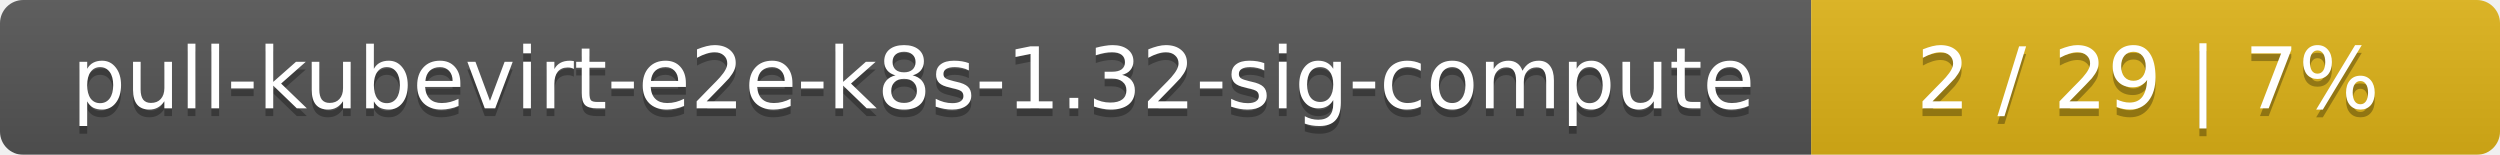
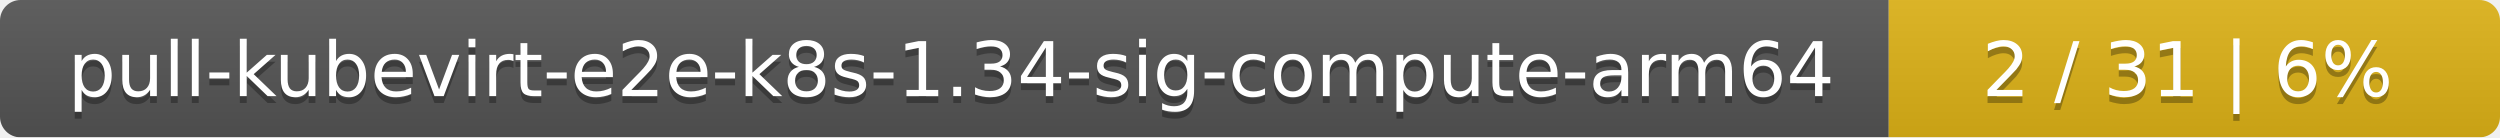
- <svg xmlns="http://www.w3.org/2000/svg" width="323" height="20">
+ <svg xmlns="http://www.w3.org/2000/svg" width="364" height="20">
  <linearGradient id="smooth" x2="0" y2="100%">
    <stop offset="0" stop-color="#bbb" stop-opacity=".1" />
    <stop offset="1" stop-opacity=".1" />
  </linearGradient>
  <mask id="round">
-     <rect width="323" height="20" rx="3" fill="#fff" />
+     <rect width="364" height="20" rx="3" fill="#fff" />
  </mask>
  <g mask="url(#round)">
-     <rect width="234" height="20" fill="#555" />
-     <rect x="234" width="89" height="20" fill="#dfb317" />
-     <rect width="323" height="20" fill="url(#smooth)" />
+     <rect width="275" height="20" fill="#555" />
+     <rect x="275" width="89" height="20" fill="#dfb317" />
+     <rect width="364" height="20" fill="url(#smooth)" />
  </g>
  <g fill="#fff" text-anchor="middle" font-family="DejaVu Sans,Verdana,Geneva,sans-serif" font-size="11">
-     <text x="118" y="15" fill="#010101" fill-opacity=".3">pull-kubevirt-e2e-k8s-1.32-sig-compute</text>
-     <text x="118" y="14">pull-kubevirt-e2e-k8s-1.32-sig-compute</text>
-     <text x="277.5" y="15" fill="#010101" fill-opacity=".3">2 / 29    |    7%</text>
-     <text x="277.5" y="14">2 / 29    |    7%</text>
+     <text x="138.5" y="15" fill="#010101" fill-opacity=".3">pull-kubevirt-e2e-k8s-1.34-sig-compute-arm64</text>
+     <text x="138.5" y="14">pull-kubevirt-e2e-k8s-1.34-sig-compute-arm64</text>
+     <text x="318.5" y="15" fill="#010101" fill-opacity=".3">2 / 31    |    6%</text>
+     <text x="318.5" y="14">2 / 31    |    6%</text>
  </g>
</svg>
